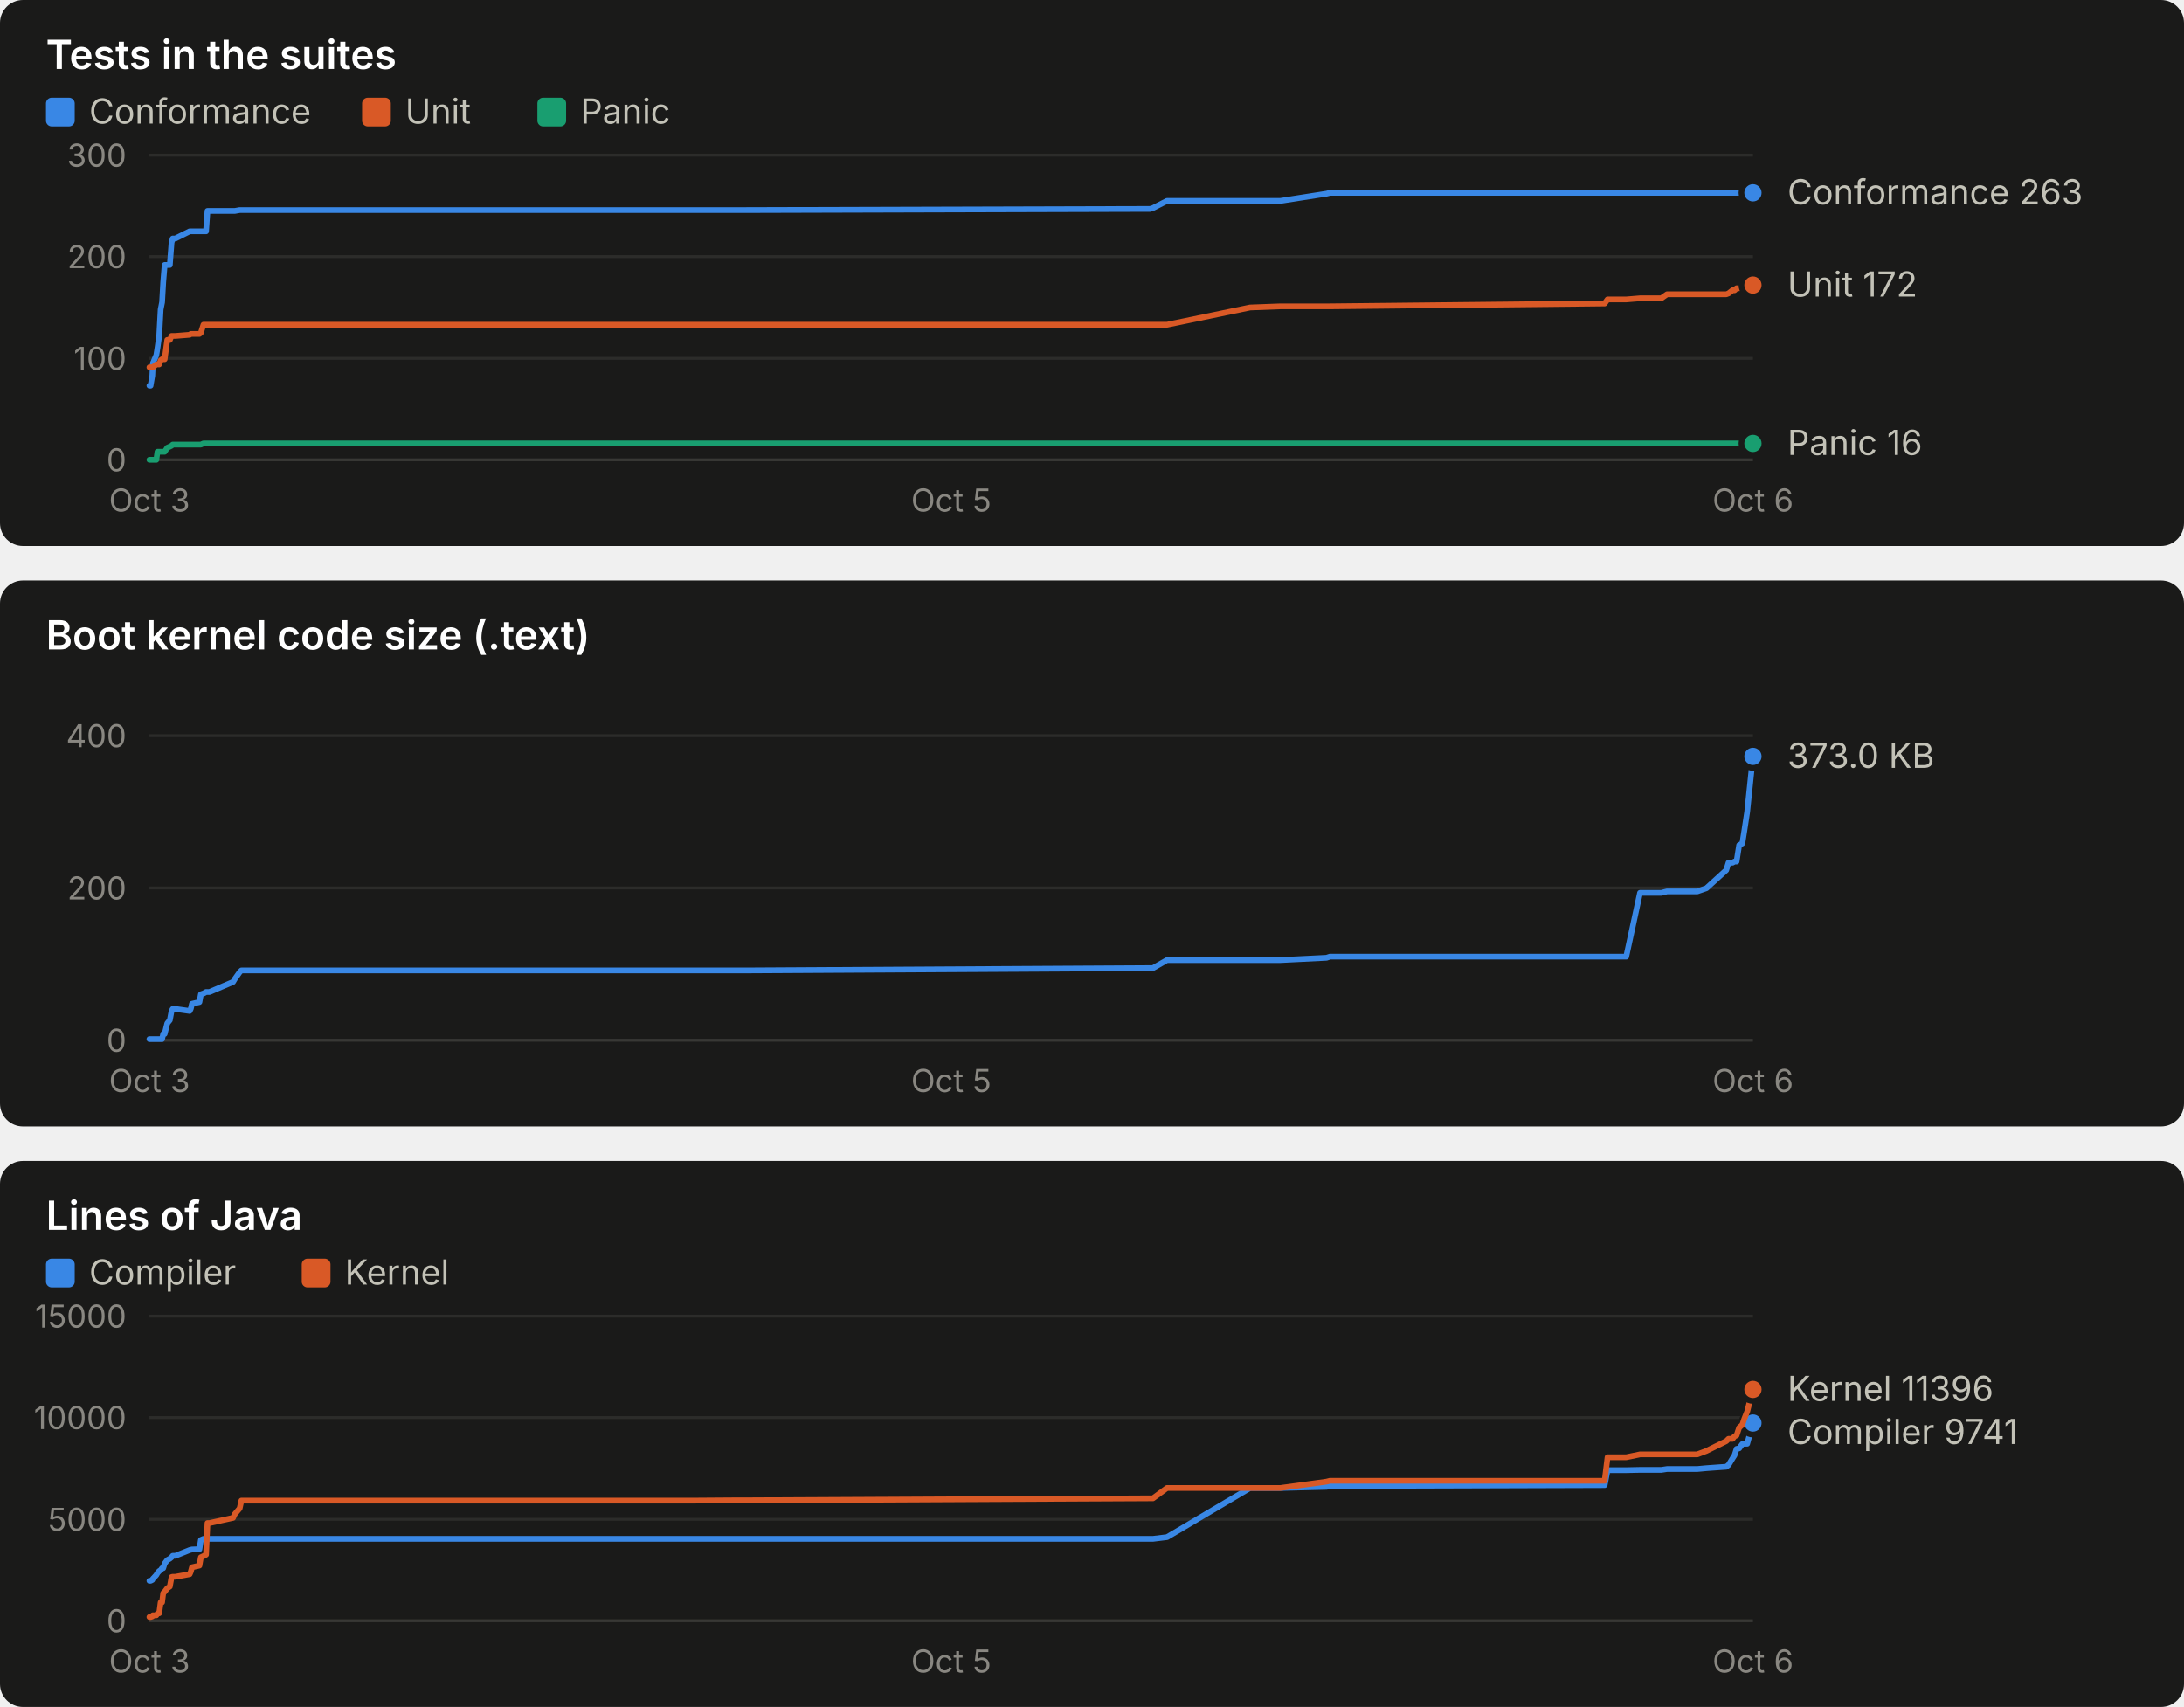
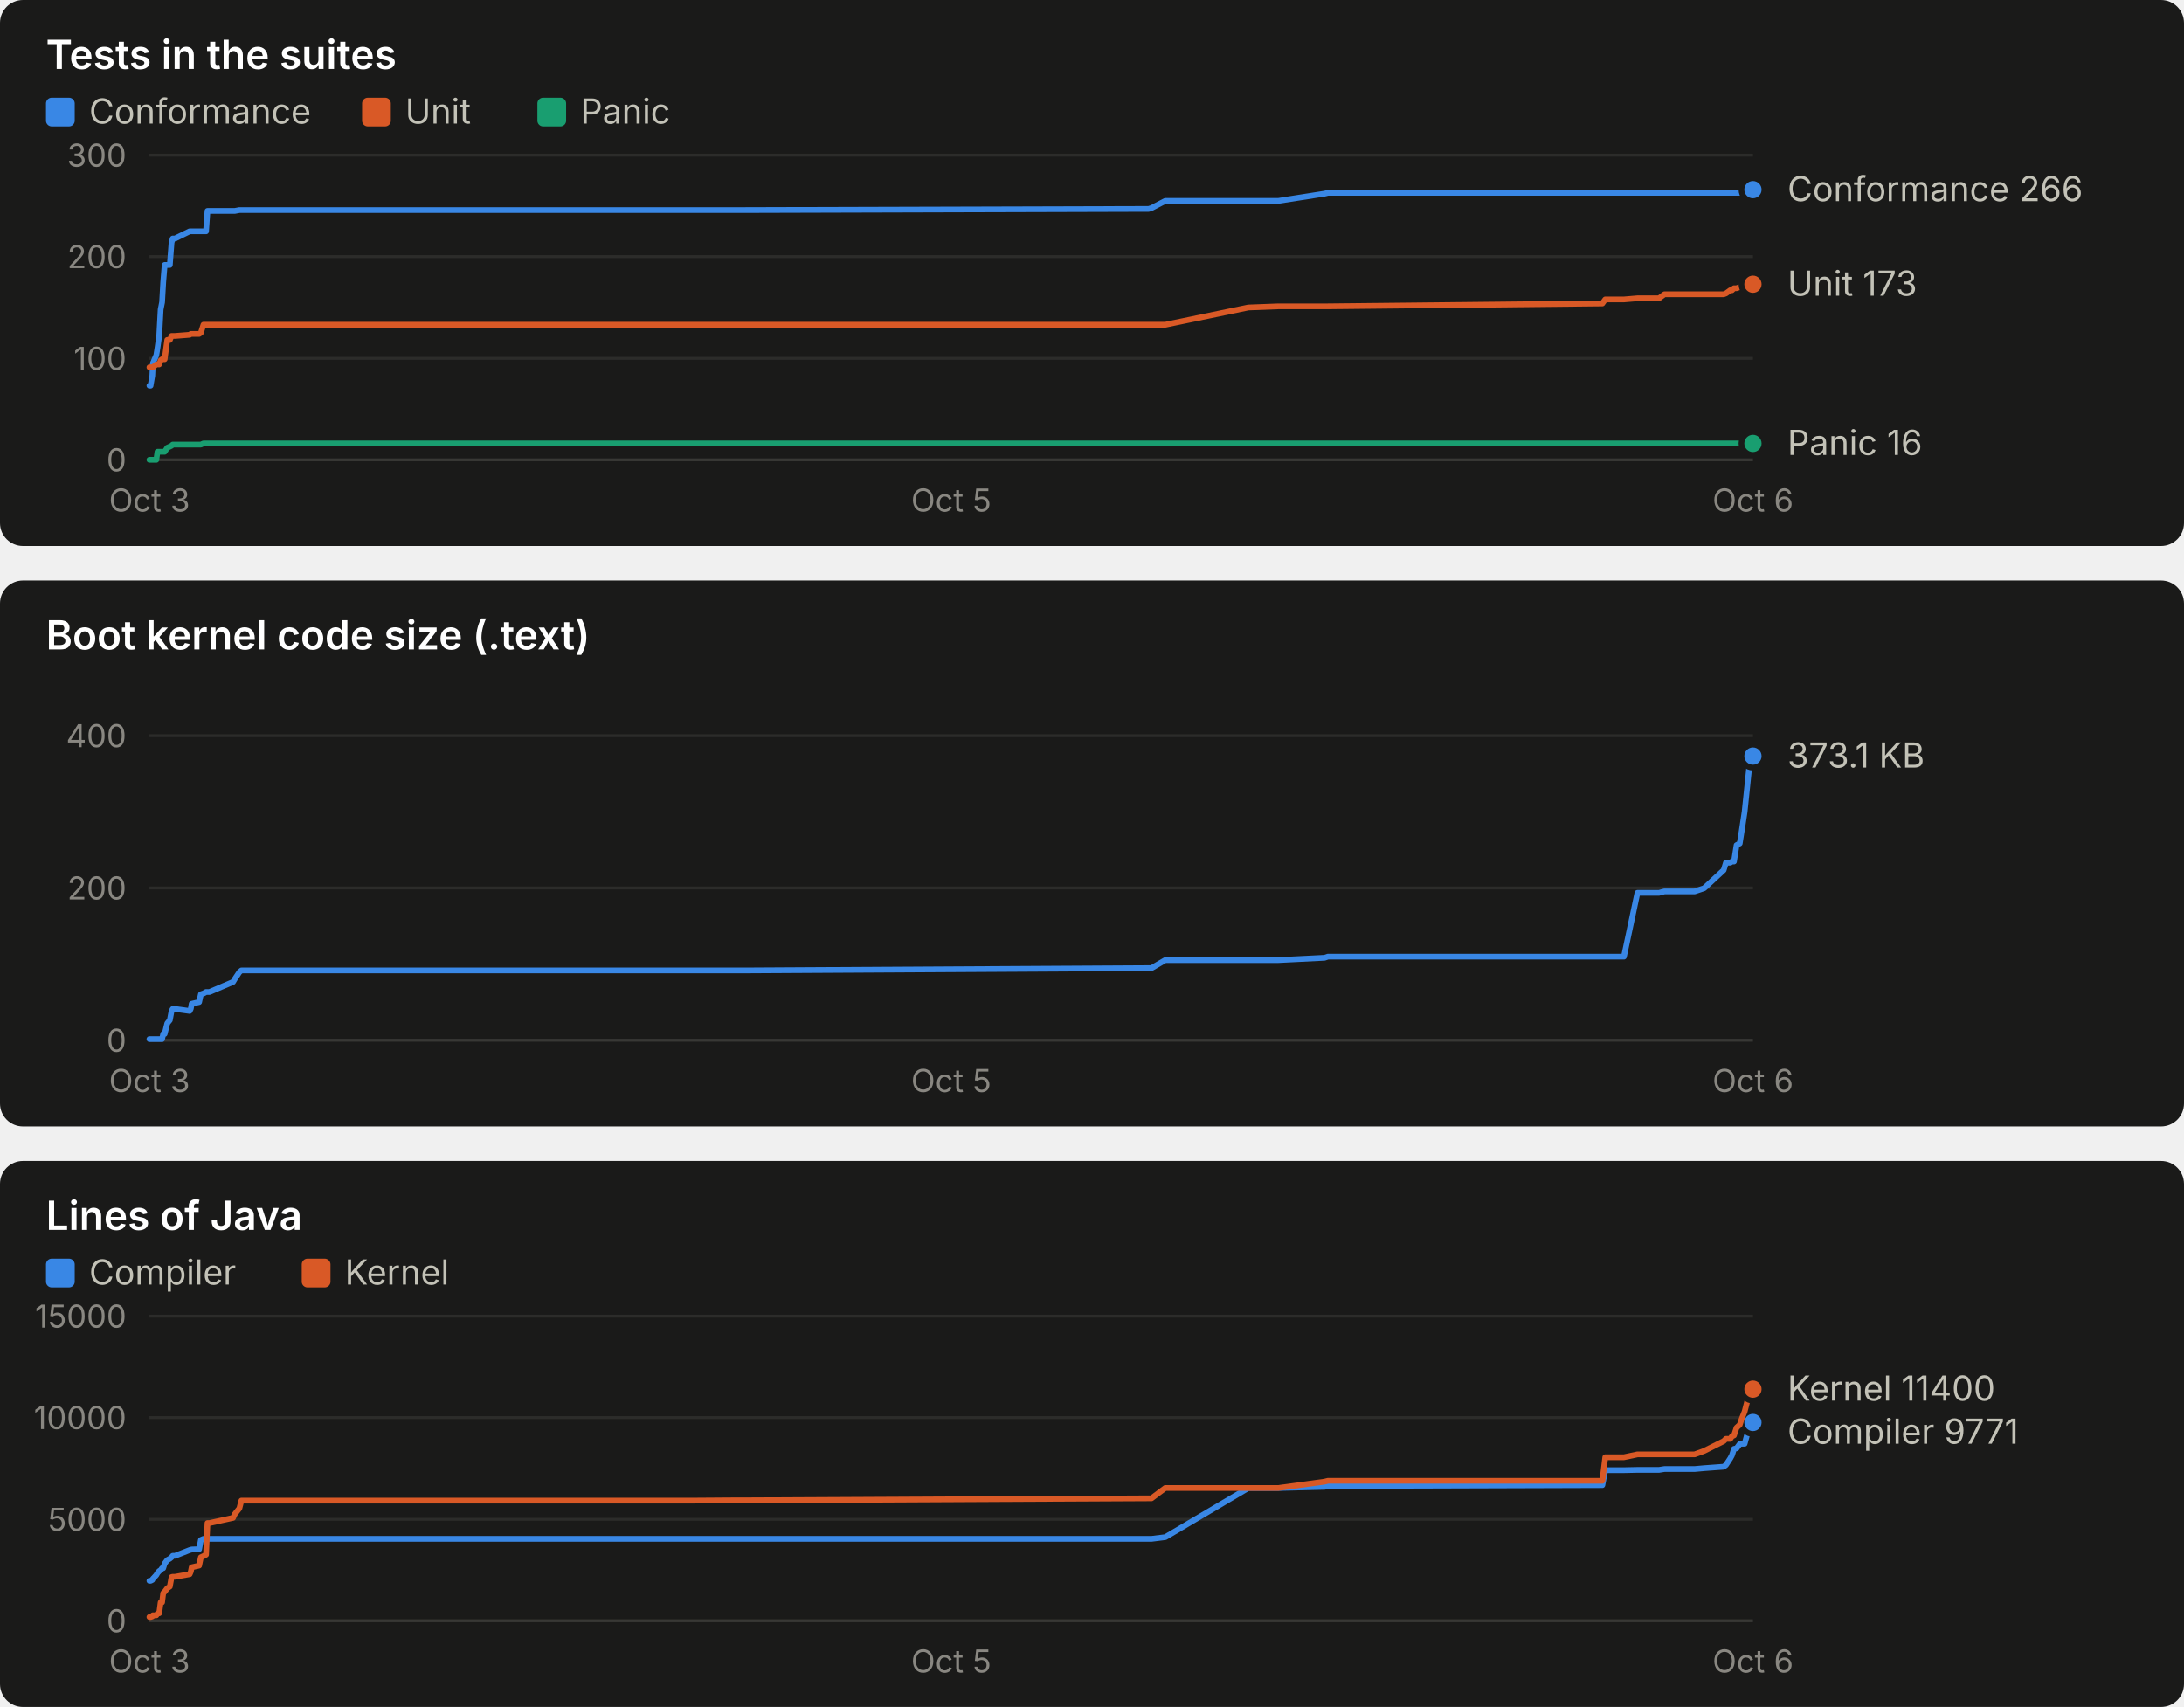
<svg xmlns="http://www.w3.org/2000/svg" width="760" height="594" viewBox="0 0 760 594" role="img" font-family="system-ui, -apple-system, 'Segoe UI', sans-serif">
  <rect x="0" y="0" width="760" height="190" rx="8" fill="#1a1a19" />
  <text x="16.0" y="24.0" fill="#ffffff" font-size="14" font-weight="600" text-anchor="start" style="font-variant-numeric: tabular-nums">Tests in the suites</text>
  <rect x="16" y="34" width="10" height="10" rx="2" fill="#3987e5" />
  <text x="31.0" y="43.0" fill="#c3c2b7" font-size="12" font-weight="400" text-anchor="start" style="font-variant-numeric: tabular-nums">Conformance</text>
  <rect x="126" y="34" width="10" height="10" rx="2" fill="#d95926" />
  <text x="141.0" y="43.0" fill="#c3c2b7" font-size="12" font-weight="400" text-anchor="start" style="font-variant-numeric: tabular-nums">Unit</text>
  <rect x="187" y="34" width="10" height="10" rx="2" fill="#199e70" />
  <text x="202.0" y="43.0" fill="#c3c2b7" font-size="12" font-weight="400" text-anchor="start" style="font-variant-numeric: tabular-nums">Panic</text>
  <line x1="52.0" x2="610.0" y1="160.0" y2="160.0" stroke="#383835" stroke-width="1" />
  <text x="44.0" y="164.0" fill="#898781" font-size="11" font-weight="400" text-anchor="end" style="font-variant-numeric: tabular-nums">0</text>
  <line x1="52.0" x2="610.0" y1="124.7" y2="124.7" stroke="#2c2c2a" stroke-width="1" />
  <text x="44.0" y="128.7" fill="#898781" font-size="11" font-weight="400" text-anchor="end" style="font-variant-numeric: tabular-nums">100</text>
  <line x1="52.0" x2="610.0" y1="89.3" y2="89.3" stroke="#2c2c2a" stroke-width="1" />
  <text x="44.0" y="93.3" fill="#898781" font-size="11" font-weight="400" text-anchor="end" style="font-variant-numeric: tabular-nums">200</text>
  <line x1="52.0" x2="610.0" y1="54.0" y2="54.0" stroke="#2c2c2a" stroke-width="1" />
  <text x="44.0" y="58.0" fill="#898781" font-size="11" font-weight="400" text-anchor="end" style="font-variant-numeric: tabular-nums">300</text>
  <text x="52.0" y="178.0" fill="#898781" font-size="11" font-weight="400" text-anchor="middle" style="font-variant-numeric: tabular-nums">Oct 3</text>
  <text x="331.0" y="178.0" fill="#898781" font-size="11" font-weight="400" text-anchor="middle" style="font-variant-numeric: tabular-nums">Oct 5</text>
  <text x="610.0" y="178.0" fill="#898781" font-size="11" font-weight="400" text-anchor="middle" style="font-variant-numeric: tabular-nums">Oct 6</text>
-   <polyline points="52.0,134.2 52.4,134.2 53.0,130.7 53.2,126.4 54.4,123.6 54.8,121.1 55.4,116.9 55.9,107.7 56.4,105.2 56.8,98.2 57.3,92.2 58.2,92.2 59.1,92.2 59.7,84.4 60.1,83.0 61.0,83.0 66.0,80.5 66.4,80.5 66.8,80.5 69.4,80.5 69.9,80.5 70.8,80.5 71.7,80.5 72.2,73.4 72.9,73.4 81.1,73.4 81.7,73.4 83.4,73.1 84.0,73.1 236.0,73.1 236.6,73.1 238.5,73.1 241.4,73.1 255.6,73.1 259.2,73.1 400.2,72.7 401.2,72.4 406.1,69.9 435.0,69.9 445.6,69.9 461.6,67.4 462.8,67.1 558.4,67.1 559.4,67.1 565.9,67.1 570.7,67.1 578.1,67.1 580.1,67.1 590.6,67.1 593.8,67.1 600.7,67.1 601.5,67.1 602.9,67.1 603.6,67.1 604.3,67.1 605.2,67.1 606.3,67.1 607.0,67.1 608.0,67.1 610.0,67.1" fill="none" stroke="#3987e5" stroke-width="2" stroke-linejoin="round" stroke-linecap="round" />
-   <circle cx="610.0" cy="67.1" r="4" fill="#3987e5" stroke="#1a1a19" stroke-width="2" />
-   <polyline points="52.0,127.8 52.4,127.8 53.0,127.8 53.2,127.8 54.4,126.8 54.8,126.8 55.4,126.8 55.9,125.4 56.4,125.0 56.8,125.0 57.3,125.0 58.2,118.3 59.1,118.3 59.7,116.9 60.1,116.9 61.0,116.9 66.0,116.5 66.4,116.2 66.8,116.2 69.4,116.2 69.9,115.8 70.8,113.0 71.7,113.0 72.2,113.0 72.9,113.0 81.1,113.0 81.7,113.0 83.4,113.0 84.0,113.0 236.0,113.0 236.6,113.0 238.5,113.0 241.4,113.0 255.6,113.0 259.2,113.0 400.2,113.0 401.2,113.0 406.1,113.0 435.0,107.0 445.6,106.6 461.6,106.6 462.8,106.6 558.4,105.6 559.4,104.2 565.9,104.2 570.7,103.8 578.1,103.8 580.1,102.4 590.6,102.4 593.8,102.4 600.7,102.4 601.5,102.1 602.9,101.0 603.6,101.0 604.3,100.3 605.2,100.3 606.3,99.9 607.0,99.9 608.0,99.9 610.0,99.2" fill="none" stroke="#d95926" stroke-width="2" stroke-linejoin="round" stroke-linecap="round" />
-   <circle cx="610.0" cy="99.2" r="4" fill="#d95926" stroke="#1a1a19" stroke-width="2" />
-   <polyline points="52.0,160.0 52.4,160.0 53.0,160.0 53.2,160.0 54.4,160.0 54.8,157.2 55.4,157.2 55.9,157.2 56.4,157.2 56.8,157.2 57.3,157.2 58.2,155.8 59.1,155.4 59.7,155.1 60.1,154.7 61.0,154.7 66.0,154.7 66.4,154.7 66.8,154.7 69.4,154.7 69.9,154.7 70.8,154.3 71.7,154.3 72.2,154.3 72.9,154.3 81.1,154.3 81.7,154.3 83.4,154.3 84.0,154.3 236.0,154.3 236.6,154.3 238.5,154.3 241.4,154.3 255.6,154.3 259.2,154.3 400.2,154.3 401.2,154.3 406.1,154.3 435.0,154.3 445.6,154.3 461.6,154.3 462.8,154.3 558.4,154.3 559.4,154.3 565.9,154.3 570.7,154.3 578.1,154.3 580.1,154.3 590.6,154.3 593.8,154.3 600.7,154.3 601.5,154.3 602.9,154.3 603.6,154.3 604.3,154.3 605.2,154.3 606.3,154.3 607.0,154.3 608.0,154.3 610.0,154.3" fill="none" stroke="#199e70" stroke-width="2" stroke-linejoin="round" stroke-linecap="round" />
+   <polyline points="52.0,134.2 52.4,134.2 53.0,130.7 53.2,126.4 54.4,123.6 54.8,121.1 55.4,116.9 55.9,107.7 56.4,105.2 56.8,98.2 57.3,92.2 58.2,92.2 59.1,92.2 59.7,84.4 60.1,83.0 60.9,83.0 66.0,80.5 66.4,80.5 66.7,80.5 69.3,80.5 69.9,80.5 70.8,80.5 71.7,80.5 72.2,73.4 72.9,73.4 81.1,73.4 81.7,73.4 83.3,73.1 84.0,73.1 235.7,73.1 236.3,73.1 238.2,73.1 241.1,73.1 255.3,73.1 258.9,73.1 399.7,72.7 400.7,72.4 405.5,69.9 434.4,69.9 444.9,69.9 460.9,67.4 462.1,67.1 557.6,67.1 558.6,67.1 565.1,67.1 569.8,67.1 577.3,67.1 579.2,67.1 589.7,67.1 593.0,67.1 599.8,67.1 600.6,67.1 602.1,67.1 602.7,67.1 603.4,67.1 604.3,67.1 605.4,67.1 606.1,67.1 607.1,67.1 609.1,67.1 610.0,66.0" fill="none" stroke="#3987e5" stroke-width="2" stroke-linejoin="round" stroke-linecap="round" />
+   <circle cx="610.0" cy="66.0" r="4" fill="#3987e5" stroke="#1a1a19" stroke-width="2" />
+   <polyline points="52.0,127.8 52.4,127.8 53.0,127.8 53.2,127.8 54.4,126.8 54.8,126.8 55.4,126.8 55.9,125.4 56.4,125.0 56.8,125.0 57.3,125.0 58.2,118.3 59.1,118.3 59.7,116.9 60.1,116.9 60.9,116.9 66.0,116.5 66.4,116.2 66.7,116.2 69.3,116.2 69.9,115.8 70.8,113.0 71.7,113.0 72.2,113.0 72.9,113.0 81.1,113.0 81.7,113.0 83.3,113.0 84.0,113.0 235.7,113.0 236.3,113.0 238.2,113.0 241.1,113.0 255.3,113.0 258.9,113.0 399.7,113.0 400.7,113.0 405.5,113.0 434.4,107.0 444.9,106.6 460.9,106.6 462.1,106.6 557.6,105.6 558.6,104.2 565.1,104.2 569.8,103.8 577.3,103.8 579.2,102.4 589.7,102.4 593.0,102.4 599.8,102.4 600.6,102.1 602.1,101.0 602.7,101.0 603.4,100.3 604.3,100.3 605.4,99.9 606.1,99.9 607.1,99.9 609.1,99.2 610.0,98.9" fill="none" stroke="#d95926" stroke-width="2" stroke-linejoin="round" stroke-linecap="round" />
+   <circle cx="610.0" cy="98.9" r="4" fill="#d95926" stroke="#1a1a19" stroke-width="2" />
+   <polyline points="52.0,160.0 52.4,160.0 53.0,160.0 53.2,160.0 54.4,160.0 54.8,157.2 55.4,157.2 55.9,157.2 56.4,157.2 56.8,157.2 57.3,157.2 58.2,155.8 59.1,155.4 59.7,155.1 60.1,154.7 60.9,154.7 66.0,154.7 66.4,154.7 66.7,154.7 69.3,154.7 69.9,154.7 70.8,154.3 71.7,154.3 72.2,154.3 72.9,154.3 81.1,154.3 81.7,154.3 83.3,154.3 84.0,154.3 235.7,154.3 236.3,154.3 238.2,154.3 241.1,154.3 255.3,154.3 258.9,154.3 399.7,154.3 400.7,154.3 405.5,154.3 434.4,154.3 444.9,154.3 460.9,154.3 462.1,154.3 557.6,154.3 558.6,154.3 565.1,154.3 569.8,154.3 577.3,154.3 579.2,154.3 589.7,154.3 593.0,154.3 599.8,154.3 600.6,154.3 602.1,154.3 602.7,154.3 603.4,154.3 604.3,154.3 605.4,154.3 606.1,154.3 607.1,154.3 609.1,154.3 610.0,154.3" fill="none" stroke="#199e70" stroke-width="2" stroke-linejoin="round" stroke-linecap="round" />
  <circle cx="610.0" cy="154.3" r="4" fill="#199e70" stroke="#1a1a19" stroke-width="2" />
-   <text x="622.0" y="71.1" fill="#c3c2b7" font-size="12" font-weight="400" text-anchor="start" style="font-variant-numeric: tabular-nums">Conformance 263</text>
-   <text x="622.0" y="103.2" fill="#c3c2b7" font-size="12" font-weight="400" text-anchor="start" style="font-variant-numeric: tabular-nums">Unit 172</text>
+   <text x="622.0" y="70.0" fill="#c3c2b7" font-size="12" font-weight="400" text-anchor="start" style="font-variant-numeric: tabular-nums">Conformance 266</text>
+   <text x="622.0" y="102.9" fill="#c3c2b7" font-size="12" font-weight="400" text-anchor="start" style="font-variant-numeric: tabular-nums">Unit 173</text>
  <text x="622.0" y="158.3" fill="#c3c2b7" font-size="12" font-weight="400" text-anchor="start" style="font-variant-numeric: tabular-nums">Panic 16</text>
  <rect x="0" y="202" width="760" height="190" rx="8" fill="#1a1a19" />
  <text x="16.0" y="226.0" fill="#ffffff" font-size="14" font-weight="600" text-anchor="start" style="font-variant-numeric: tabular-nums">Boot kernel code size (.text)</text>
  <line x1="52.0" x2="610.0" y1="362.0" y2="362.0" stroke="#383835" stroke-width="1" />
  <text x="44.0" y="366.0" fill="#898781" font-size="11" font-weight="400" text-anchor="end" style="font-variant-numeric: tabular-nums">0</text>
  <line x1="52.0" x2="610.0" y1="309.0" y2="309.0" stroke="#2c2c2a" stroke-width="1" />
  <text x="44.0" y="313.0" fill="#898781" font-size="11" font-weight="400" text-anchor="end" style="font-variant-numeric: tabular-nums">200</text>
  <line x1="52.0" x2="610.0" y1="256.0" y2="256.0" stroke="#2c2c2a" stroke-width="1" />
  <text x="44.0" y="260.0" fill="#898781" font-size="11" font-weight="400" text-anchor="end" style="font-variant-numeric: tabular-nums">400</text>
  <text x="52.0" y="380.0" fill="#898781" font-size="11" font-weight="400" text-anchor="middle" style="font-variant-numeric: tabular-nums">Oct 3</text>
  <text x="331.0" y="380.0" fill="#898781" font-size="11" font-weight="400" text-anchor="middle" style="font-variant-numeric: tabular-nums">Oct 5</text>
  <text x="610.0" y="380.0" fill="#898781" font-size="11" font-weight="400" text-anchor="middle" style="font-variant-numeric: tabular-nums">Oct 6</text>
-   <polyline points="52.0,361.6 52.4,361.6 53.0,361.6 53.2,361.6 54.4,361.6 54.8,361.6 55.4,361.6 55.9,361.6 56.4,361.6 56.8,359.8 57.3,359.8 58.2,356.1 59.1,355.0 59.7,351.8 60.1,351.1 61.0,351.1 66.0,351.8 66.4,351.0 66.8,349.3 69.4,348.7 69.9,346.0 70.8,345.7 71.7,345.2 72.2,345.2 72.9,345.2 81.1,341.7 81.7,340.7 83.4,338.3 84.0,337.7 236.0,337.7 236.6,337.7 238.5,337.7 241.4,337.7 255.6,337.7 259.2,337.7 400.2,336.9 401.2,336.9 406.1,334.1 435.0,334.1 445.6,334.1 461.6,333.3 462.8,332.9 558.4,332.9 559.4,332.9 565.9,332.9 570.7,310.7 578.1,310.7 580.1,310.2 590.6,310.2 593.8,309.1 600.7,302.8 601.5,300.2 602.9,300.2 603.6,299.8 604.3,299.8 605.2,294.1 606.3,293.5 607.0,289.1 608.0,282.5 610.0,263.2" fill="none" stroke="#3987e5" stroke-width="2" stroke-linejoin="round" stroke-linecap="round" />
-   <circle cx="610.0" cy="263.2" r="4" fill="#3987e5" stroke="#1a1a19" stroke-width="2" />
-   <text x="622.0" y="267.2" fill="#c3c2b7" font-size="12" font-weight="400" text-anchor="start" style="font-variant-numeric: tabular-nums">373.0 KB</text>
+   <polyline points="52.0,361.6 52.4,361.6 53.0,361.6 53.2,361.6 54.4,361.6 54.8,361.6 55.4,361.6 55.9,361.6 56.4,361.6 56.8,359.8 57.3,359.8 58.2,356.1 59.1,355.0 59.7,351.8 60.1,351.1 60.9,351.1 66.0,351.8 66.4,351.0 66.7,349.3 69.3,348.7 69.9,346.0 70.8,345.7 71.7,345.2 72.2,345.2 72.9,345.2 81.1,341.7 81.7,340.7 83.3,338.3 84.0,337.7 235.7,337.7 236.3,337.7 238.2,337.7 241.1,337.7 255.3,337.7 258.9,337.7 399.7,336.9 400.7,336.9 405.5,334.1 434.4,334.1 444.9,334.1 460.9,333.3 462.1,332.9 557.6,332.9 558.6,332.9 565.1,332.9 569.8,310.7 577.3,310.7 579.2,310.2 589.7,310.2 593.0,309.1 599.8,302.8 600.6,300.2 602.1,300.2 602.7,299.8 603.4,299.8 604.3,294.1 605.4,293.5 606.1,289.1 607.1,282.5 609.1,263.2 610.0,263.1" fill="none" stroke="#3987e5" stroke-width="2" stroke-linejoin="round" stroke-linecap="round" />
+   <circle cx="610.0" cy="263.1" r="4" fill="#3987e5" stroke="#1a1a19" stroke-width="2" />
+   <text x="622.0" y="267.1" fill="#c3c2b7" font-size="12" font-weight="400" text-anchor="start" style="font-variant-numeric: tabular-nums">373.1 KB</text>
  <rect x="0" y="404" width="760" height="190" rx="8" fill="#1a1a19" />
  <text x="16.0" y="428.0" fill="#ffffff" font-size="14" font-weight="600" text-anchor="start" style="font-variant-numeric: tabular-nums">Lines of Java</text>
  <rect x="16" y="438" width="10" height="10" rx="2" fill="#3987e5" />
  <text x="31.0" y="447.0" fill="#c3c2b7" font-size="12" font-weight="400" text-anchor="start" style="font-variant-numeric: tabular-nums">Compiler</text>
  <rect x="105" y="438" width="10" height="10" rx="2" fill="#d95926" />
  <text x="120.0" y="447.0" fill="#c3c2b7" font-size="12" font-weight="400" text-anchor="start" style="font-variant-numeric: tabular-nums">Kernel</text>
  <line x1="52.0" x2="610.0" y1="564.0" y2="564.0" stroke="#383835" stroke-width="1" />
  <text x="44.0" y="568.0" fill="#898781" font-size="11" font-weight="400" text-anchor="end" style="font-variant-numeric: tabular-nums">0</text>
  <line x1="52.0" x2="610.0" y1="528.7" y2="528.7" stroke="#2c2c2a" stroke-width="1" />
  <text x="44.0" y="532.7" fill="#898781" font-size="11" font-weight="400" text-anchor="end" style="font-variant-numeric: tabular-nums">5000</text>
  <line x1="52.0" x2="610.0" y1="493.3" y2="493.3" stroke="#2c2c2a" stroke-width="1" />
  <text x="44.0" y="497.3" fill="#898781" font-size="11" font-weight="400" text-anchor="end" style="font-variant-numeric: tabular-nums">10000</text>
  <line x1="52.0" x2="610.0" y1="458.0" y2="458.0" stroke="#2c2c2a" stroke-width="1" />
  <text x="44.0" y="462.0" fill="#898781" font-size="11" font-weight="400" text-anchor="end" style="font-variant-numeric: tabular-nums">15000</text>
  <text x="52.0" y="582.0" fill="#898781" font-size="11" font-weight="400" text-anchor="middle" style="font-variant-numeric: tabular-nums">Oct 3</text>
  <text x="331.0" y="582.0" fill="#898781" font-size="11" font-weight="400" text-anchor="middle" style="font-variant-numeric: tabular-nums">Oct 5</text>
  <text x="610.0" y="582.0" fill="#898781" font-size="11" font-weight="400" text-anchor="middle" style="font-variant-numeric: tabular-nums">Oct 6</text>
-   <polyline points="52.0,550.1 52.4,550.1 53.0,549.8 53.2,549.4 54.4,548.1 54.8,547.4 55.4,546.7 55.9,546.4 56.4,545.7 56.8,545.7 57.3,544.1 58.2,542.9 59.1,542.4 59.7,541.9 60.1,541.4 61.0,541.4 66.0,539.4 66.4,539.3 66.8,539.2 69.4,539.1 69.9,535.9 70.8,535.5 71.7,535.5 72.2,535.5 72.9,535.5 81.1,535.5 81.7,535.5 83.4,535.5 84.0,535.5 236.0,535.5 236.6,535.5 238.5,535.5 241.4,535.5 255.6,535.5 259.2,535.5 400.2,535.5 401.2,535.5 406.1,534.9 435.0,517.8 445.6,517.8 461.6,517.4 462.8,517.1 558.4,516.8 559.4,511.6 565.9,511.6 570.7,511.5 578.1,511.5 580.1,511.2 590.6,511.2 593.8,510.9 600.7,510.4 601.5,509.8 602.9,507.5 603.6,506.4 604.3,504.2 605.2,504.0 606.3,502.5 607.0,502.4 608.0,502.4 610.0,495.2" fill="none" stroke="#3987e5" stroke-width="2" stroke-linejoin="round" stroke-linecap="round" />
-   <circle cx="610.0" cy="495.2" r="4" fill="#3987e5" stroke="#1a1a19" stroke-width="2" />
-   <polyline points="52.0,562.7 52.4,562.7 53.0,562.5 53.2,562.1 54.4,562.1 54.8,561.5 55.4,561.4 55.9,557.6 56.4,557.6 56.8,554.4 57.3,553.9 58.2,552.7 59.1,552.1 59.7,548.8 60.1,548.7 61.0,548.7 66.0,547.8 66.4,546.9 66.8,545.4 69.4,544.8 69.9,541.9 70.8,541.5 71.7,541.0 72.2,530.0 72.9,530.0 81.1,528.2 81.7,526.9 83.4,524.9 84.0,522.2 236.0,522.2 236.6,522.2 238.5,522.2 241.4,522.2 255.6,522.1 259.2,522.1 400.2,521.4 401.2,521.4 406.1,517.8 435.0,517.8 445.6,517.8 461.6,515.6 462.8,515.3 558.4,515.3 559.4,507.1 565.9,507.1 570.7,506.1 578.1,506.1 580.1,506.1 590.6,506.1 593.8,504.9 600.7,501.5 601.5,500.7 602.9,500.7 603.6,499.8 604.3,499.5 605.2,496.8 606.3,495.8 607.0,493.7 608.0,491.2 610.0,483.5" fill="none" stroke="#d95926" stroke-width="2" stroke-linejoin="round" stroke-linecap="round" />
-   <circle cx="610.0" cy="483.5" r="4" fill="#d95926" stroke="#1a1a19" stroke-width="2" />
-   <text x="622.0" y="487.5" fill="#c3c2b7" font-size="12" font-weight="400" text-anchor="start" style="font-variant-numeric: tabular-nums">Kernel 11396</text>
-   <text x="622.0" y="502.5" fill="#c3c2b7" font-size="12" font-weight="400" text-anchor="start" style="font-variant-numeric: tabular-nums">Compiler 9741</text>
+   <polyline points="52.0,550.1 52.4,550.1 53.0,549.8 53.2,549.4 54.4,548.1 54.8,547.4 55.4,546.7 55.9,546.4 56.4,545.7 56.8,545.7 57.3,544.1 58.2,542.9 59.1,542.4 59.7,541.9 60.1,541.4 60.9,541.4 66.0,539.4 66.4,539.3 66.7,539.2 69.3,539.1 69.9,535.9 70.8,535.5 71.7,535.5 72.2,535.5 72.9,535.5 81.1,535.5 81.7,535.5 83.3,535.5 84.0,535.5 235.7,535.5 236.3,535.5 238.2,535.5 241.1,535.5 255.3,535.5 258.9,535.5 399.7,535.5 400.7,535.5 405.5,534.9 434.4,517.8 444.9,517.8 460.9,517.4 462.1,517.1 557.6,516.8 558.6,511.6 565.1,511.6 569.8,511.5 577.3,511.5 579.2,511.2 589.7,511.2 593.0,510.9 599.8,510.4 600.6,509.8 602.1,507.5 602.7,506.4 603.4,504.2 604.3,504.0 605.4,502.5 606.1,502.4 607.1,502.4 609.1,495.2 610.0,495.0" fill="none" stroke="#3987e5" stroke-width="2" stroke-linejoin="round" stroke-linecap="round" />
+   <circle cx="610.0" cy="495.0" r="4" fill="#3987e5" stroke="#1a1a19" stroke-width="2" />
+   <polyline points="52.0,562.7 52.4,562.7 53.0,562.5 53.2,562.1 54.4,562.1 54.8,561.5 55.4,561.4 55.9,557.6 56.4,557.6 56.8,554.4 57.3,553.9 58.2,552.7 59.1,552.1 59.7,548.8 60.1,548.7 60.9,548.7 66.0,547.8 66.4,546.9 66.7,545.4 69.3,544.8 69.9,541.9 70.8,541.5 71.7,541.0 72.2,530.0 72.9,530.0 81.1,528.2 81.7,526.9 83.3,524.9 84.0,522.2 235.7,522.2 236.3,522.2 238.2,522.2 241.1,522.2 255.3,522.1 258.9,522.1 399.7,521.4 400.7,521.4 405.5,517.8 434.4,517.8 444.9,517.8 460.9,515.6 462.1,515.3 557.6,515.3 558.6,507.1 565.1,507.1 569.8,506.1 577.3,506.1 579.2,506.1 589.7,506.1 593.0,504.9 599.8,501.5 600.6,500.7 602.1,500.7 602.7,499.8 603.4,499.5 604.3,496.8 605.4,495.8 606.1,493.7 607.1,491.2 609.1,483.5 610.0,483.4" fill="none" stroke="#d95926" stroke-width="2" stroke-linejoin="round" stroke-linecap="round" />
+   <circle cx="610.0" cy="483.4" r="4" fill="#d95926" stroke="#1a1a19" stroke-width="2" />
+   <text x="622.0" y="487.4" fill="#c3c2b7" font-size="12" font-weight="400" text-anchor="start" style="font-variant-numeric: tabular-nums">Kernel 11400</text>
+   <text x="622.0" y="502.4" fill="#c3c2b7" font-size="12" font-weight="400" text-anchor="start" style="font-variant-numeric: tabular-nums">Compiler 9771</text>
</svg>
